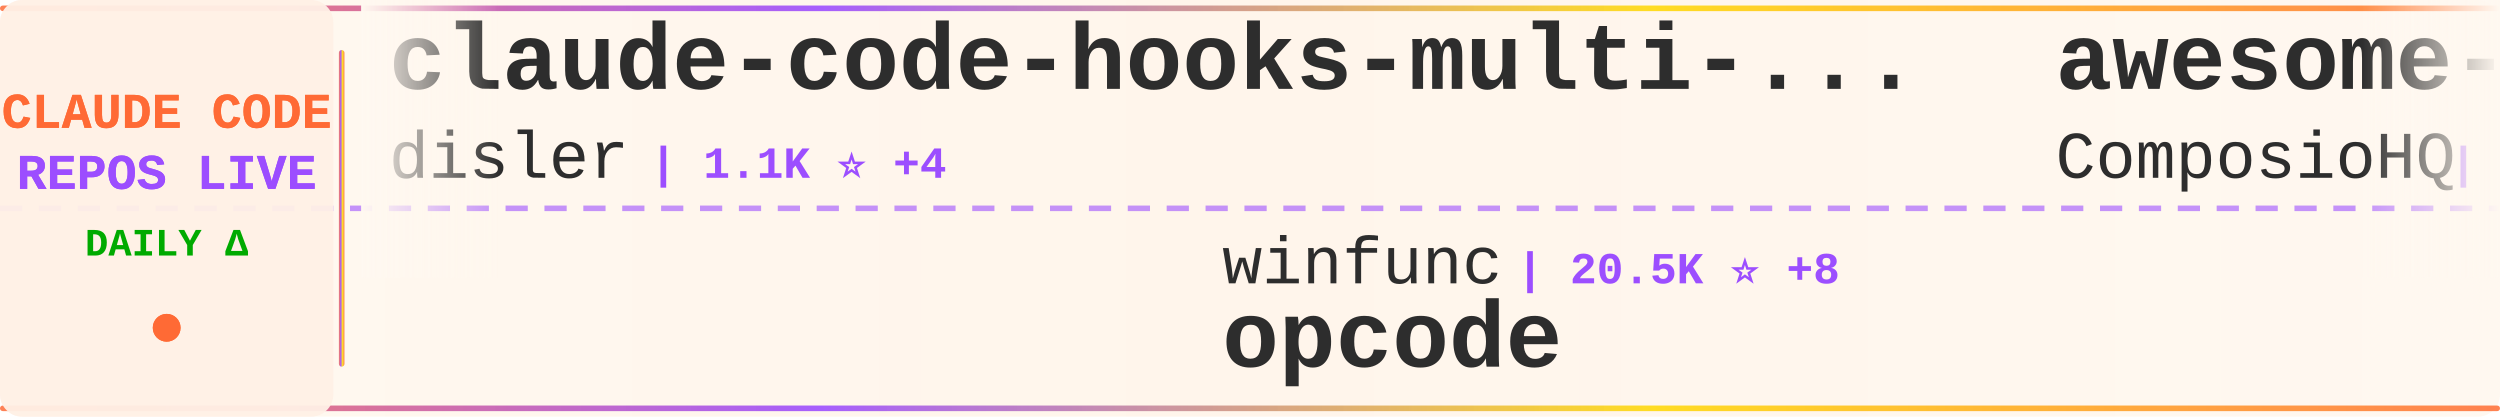
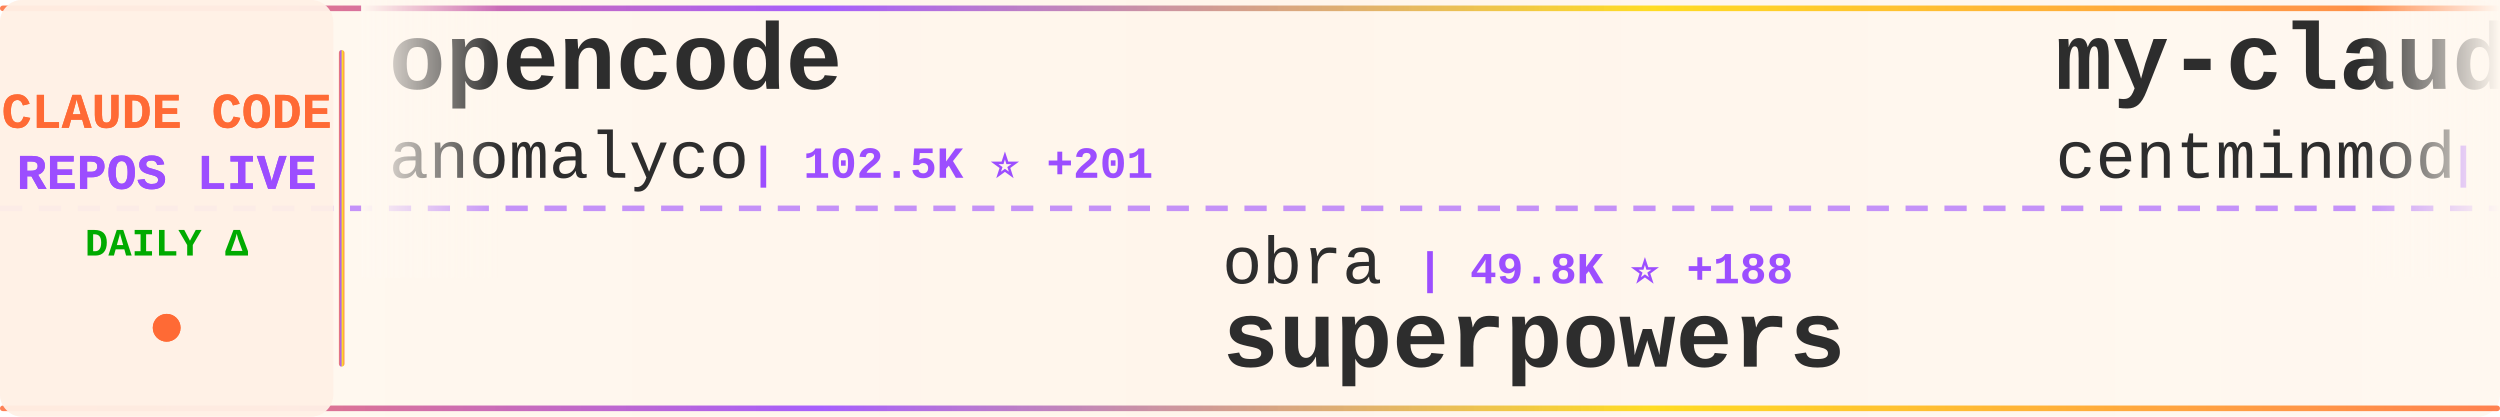
<svg xmlns="http://www.w3.org/2000/svg" width="900" height="150">
  <defs>
    <linearGradient id="tickerBg" x1="0%" y1="0%" x2="100%" y2="0%">
      <stop offset="0%" style="stop-color:#fff8f0;stop-opacity:0.98" />
      <stop offset="50%" style="stop-color:#fff5eb;stop-opacity:1" />
      <stop offset="100%" style="stop-color:#fff8f0;stop-opacity:0.98" />
    </linearGradient>
    <linearGradient id="borderGrad" x1="0%" y1="0%" x2="100%" y2="0%">
      <stop offset="0%" style="stop-color:#FF6B35;stop-opacity:0.85">
        <animate attributeName="stop-opacity" values="0.85;1;0.85" dur="2s" repeatCount="indefinite" />
      </stop>
      <stop offset="33%" style="stop-color:#9C4EFF;stop-opacity:0.9">
        <animate attributeName="stop-opacity" values="0.9;1;0.9" dur="2.2s" repeatCount="indefinite" />
      </stop>
      <stop offset="66%" style="stop-color:#FFD700;stop-opacity:0.85">
        <animate attributeName="stop-opacity" values="0.85;1;0.85" dur="1.8s" repeatCount="indefinite" />
      </stop>
      <stop offset="100%" style="stop-color:#FF6B35;stop-opacity:0.85">
        <animate attributeName="stop-opacity" values="0.85;1;0.85" dur="2s" repeatCount="indefinite" />
      </stop>
    </linearGradient>
    <filter id="textGlow">
      <feGaussianBlur stdDeviation="0.15" result="coloredBlur" />
      <feMerge>
        <feMergeNode in="coloredBlur" />
        <feMergeNode in="SourceGraphic" />
      </feMerge>
    </filter>
    <filter id="metricGlow">
      <feGaussianBlur stdDeviation="0.2" result="coloredBlur" />
      <feMerge>
        <feMergeNode in="coloredBlur" />
        <feMergeNode in="SourceGraphic" />
      </feMerge>
    </filter>
    <linearGradient id="leftFade" x1="0%" y1="0%" x2="100%" y2="0%">
      <stop offset="0%" style="stop-color:#fff8f0;stop-opacity:1" />
      <stop offset="100%" style="stop-color:#fff8f0;stop-opacity:0" />
    </linearGradient>
    <linearGradient id="rightFade" x1="0%" y1="0%" x2="100%" y2="0%">
      <stop offset="0%" style="stop-color:#fff8f0;stop-opacity:0" />
      <stop offset="100%" style="stop-color:#fff8f0;stop-opacity:1" />
    </linearGradient>
  </defs>
  <rect width="900" height="150" fill="url(#tickerBg)" rx="8" />
  <rect x="0" y="2" width="900" height="2" fill="url(#borderGrad)" rx="1" />
  <rect x="0" y="146" width="900" height="2" fill="url(#borderGrad)" rx="1" />
  <line x1="0" y1="75" x2="900" y2="75" stroke="#9C4EFF" stroke-width="2" stroke-dasharray="8 6" opacity="0.6" />
  <rect x="0" y="0" width="120" height="150" fill="#fff0e6" opacity="0.95" rx="8" />
  <text x="60" y="46" font-family="'Courier New', monospace" font-size="18" font-weight="bold" fill="#FF6B35" text-anchor="middle" filter="url(#textGlow)">
    CLAUDE CODE
  </text>
  <text x="60" y="68" font-family="'Courier New', monospace" font-size="18" font-weight="bold" fill="#9C4EFF" text-anchor="middle" filter="url(#textGlow)">
    REPOS LIVE
  </text>
  <text x="60" y="92" font-family="'Courier New', monospace" font-size="14" font-weight="bold" fill="#00aa00" text-anchor="middle">
    DAILY Δ
  </text>
  <circle cx="60" cy="118" r="5" fill="#FF6B35" filter="url(#metricGlow)">
    <animate attributeName="r" values="4;6;4" dur="1.5s" repeatCount="indefinite" />
    <animate attributeName="opacity" values="0.6;1;0.6" dur="1.5s" repeatCount="indefinite" />
  </circle>
  <rect x="122" y="18" width="2" height="114" fill="url(#borderGrad)" rx="1" />
  <clipPath id="tickerClip">
    <rect x="130" y="0" width="770" height="150" />
  </clipPath>
  <g clip-path="url(#tickerClip)">
    <g id="tickerItems">
      <animateTransform attributeName="transform" attributeType="XML" type="translate" from="0 0" to="-3000 0" dur="54s" repeatCount="indefinite" />
      <g transform="translate(0, 0)">
-         <text x="140" y="32" font-family="'Courier New', monospace" font-size="34" font-weight="bold" fill="#2d2d2d">claude-code-hooks-multi-...</text>
-         <text x="140" y="64" font-family="'Courier New', monospace" font-size="24" font-weight="normal" fill="#2d2d2d" opacity="1.0">disler</text>
-         <text x="234" y="64" font-family="'Courier New', monospace" font-size="16" font-weight="bold" fill="#9C4EFF"> | 1.1K ⭐ +4</text>
+         <text x="140" y="32" font-family="'Courier New', monospace" font-size="34" font-weight="bold" fill="#2d2d2d">opencode</text>
+         <text x="140" y="64" font-family="'Courier New', monospace" font-size="24" font-weight="normal" fill="#2d2d2d" opacity="1.0">anomalyco</text>
+         <text x="270" y="64" font-family="'Courier New', monospace" font-size="16" font-weight="bold" fill="#9C4EFF"> | 102.5K ⭐ +201</text>
      </g>
      <g transform="translate(300, 0)">
-         <text x="140" y="102" font-family="'Courier New', monospace" font-size="24" font-weight="normal" fill="#2d2d2d" opacity="1.0">winfunc</text>
-         <text x="246" y="102" font-family="'Courier New', monospace" font-size="16" font-weight="bold" fill="#9C4EFF"> | 20.5K ⭐ +8</text>
-         <text x="140" y="132" font-family="'Courier New', monospace" font-size="34" font-weight="bold" fill="#2d2d2d">opcode</text>
+         <text x="140" y="102" font-family="'Courier New', monospace" font-size="24" font-weight="normal" fill="#2d2d2d" opacity="1.0">obra</text>
+         <text x="210" y="102" font-family="'Courier New', monospace" font-size="16" font-weight="bold" fill="#9C4EFF"> | 49.8K ⭐ +188</text>
+         <text x="140" y="132" font-family="'Courier New', monospace" font-size="34" font-weight="bold" fill="#2d2d2d">superpowers</text>
      </g>
      <g transform="translate(600, 0)">
-         <text x="140" y="32" font-family="'Courier New', monospace" font-size="34" font-weight="bold" fill="#2d2d2d">awesome-claude-skills</text>
-         <text x="140" y="64" font-family="'Courier New', monospace" font-size="24" font-weight="normal" fill="#2d2d2d" opacity="1.0">ComposioHQ</text>
-         <text x="282" y="64" font-family="'Courier New', monospace" font-size="16" font-weight="bold" fill="#9C4EFF"> | 33.8K ⭐ +126</text>
+         <text x="140" y="32" font-family="'Courier New', monospace" font-size="34" font-weight="bold" fill="#2d2d2d">my-claude-code-setup</text>
+         <text x="140" y="64" font-family="'Courier New', monospace" font-size="24" font-weight="normal" fill="#2d2d2d" opacity="1.0">centminmod</text>
+         <text x="282" y="64" font-family="'Courier New', monospace" font-size="16" font-weight="bold" fill="#9C4EFF"> | 1.8K ⭐ +2</text>
      </g>
      <g transform="translate(900, 0)">
-         <text x="140" y="102" font-family="'Courier New', monospace" font-size="24" font-weight="normal" fill="#2d2d2d" opacity="1.0">anthropics</text>
-         <text x="282" y="102" font-family="'Courier New', monospace" font-size="16" font-weight="bold" fill="#9C4EFF"> | 1.4K ⭐ +1</text>
-         <text x="140" y="132" font-family="'Courier New', monospace" font-size="34" font-weight="bold" fill="#2d2d2d">claude-agent-sdk-demos</text>
+         <text x="140" y="102" font-family="'Courier New', monospace" font-size="24" font-weight="normal" fill="#2d2d2d" opacity="1.0">0xfurai</text>
+         <text x="246" y="102" font-family="'Courier New', monospace" font-size="16" font-weight="bold" fill="#9C4EFF"> | 696 ⭐</text>
+         <text x="140" y="132" font-family="'Courier New', monospace" font-size="34" font-weight="bold" fill="#2d2d2d">claude-code-subagents</text>
      </g>
      <g transform="translate(1200, 0)">
-         <text x="140" y="32" font-family="'Courier New', monospace" font-size="34" font-weight="bold" fill="#2d2d2d">oh-my-claudecode</text>
-         <text x="140" y="64" font-family="'Courier New', monospace" font-size="24" font-weight="normal" fill="#2d2d2d" opacity="1.0">Yeachan-Heo</text>
-         <text x="294" y="64" font-family="'Courier New', monospace" font-size="16" font-weight="bold" fill="#9C4EFF"> | 5.9K ⭐ +35</text>
+         <text x="140" y="32" font-family="'Courier New', monospace" font-size="34" font-weight="bold" fill="#2d2d2d">openskills</text>
+         <text x="140" y="64" font-family="'Courier New', monospace" font-size="24" font-weight="normal" fill="#2d2d2d" opacity="1.0">numman-ali</text>
+         <text x="282" y="64" font-family="'Courier New', monospace" font-size="16" font-weight="bold" fill="#9C4EFF"> | 8.2K ⭐ +3</text>
      </g>
      <g transform="translate(1500, 0)">
+         <text x="140" y="102" font-family="'Courier New', monospace" font-size="24" font-weight="normal" fill="#2d2d2d" opacity="1.0">feiskyer</text>
+         <text x="258" y="102" font-family="'Courier New', monospace" font-size="16" font-weight="bold" fill="#9C4EFF"> | 1.2K ⭐ +1</text>
+         <text x="140" y="132" font-family="'Courier New', monospace" font-size="34" font-weight="bold" fill="#2d2d2d">claude-code-settings</text>
+       </g>
+       <g transform="translate(1800, 0)">
+         <text x="140" y="32" font-family="'Courier New', monospace" font-size="34" font-weight="bold" fill="#2d2d2d">nanoclaw</text>
+         <text x="140" y="64" font-family="'Courier New', monospace" font-size="24" font-weight="normal" fill="#2d2d2d" opacity="1.0">qwibitai</text>
+         <text x="258" y="64" font-family="'Courier New', monospace" font-size="16" font-weight="bold" fill="#9C4EFF"> | 7.1K ⭐ +86</text>
+       </g>
+       <g transform="translate(2100, 0)">
+         <text x="140" y="102" font-family="'Courier New', monospace" font-size="24" font-weight="normal" fill="#2d2d2d" opacity="1.0">lyconear</text>
+         <text x="258" y="102" font-family="'Courier New', monospace" font-size="16" font-weight="bold" fill="#9C4EFF"> | 4 ⭐</text>
+         <text x="140" y="132" font-family="'Courier New', monospace" font-size="34" font-weight="bold" fill="#2d2d2d">Claude-Code</text>
+       </g>
+       <g transform="translate(2400, 0)">
+         <text x="140" y="32" font-family="'Courier New', monospace" font-size="34" font-weight="bold" fill="#2d2d2d">claude-code-guide</text>
+         <text x="140" y="64" font-family="'Courier New', monospace" font-size="24" font-weight="normal" fill="#2d2d2d" opacity="1.0">Cranot</text>
+         <text x="234" y="64" font-family="'Courier New', monospace" font-size="16" font-weight="bold" fill="#9C4EFF"> | 2.4K ⭐ +1</text>
+       </g>
+       <g transform="translate(2700, 0)">
+         <text x="140" y="102" font-family="'Courier New', monospace" font-size="24" font-weight="normal" fill="#2d2d2d" opacity="1.0">thedotmack</text>
+         <text x="282" y="102" font-family="'Courier New', monospace" font-size="16" font-weight="bold" fill="#9C4EFF"> | 27.2K ⭐ +106</text>
+         <text x="140" y="132" font-family="'Courier New', monospace" font-size="34" font-weight="bold" fill="#2d2d2d">claude-mem</text>
+       </g>
+       <g transform="translate(3000, 0)">
+         <text x="140" y="32" font-family="'Courier New', monospace" font-size="34" font-weight="bold" fill="#2d2d2d">opencode</text>
+         <text x="140" y="64" font-family="'Courier New', monospace" font-size="24" font-weight="normal" fill="#2d2d2d" opacity="1.0">anomalyco</text>
+         <text x="270" y="64" font-family="'Courier New', monospace" font-size="16" font-weight="bold" fill="#9C4EFF"> | 102.5K ⭐ +201</text>
+       </g>
+       <g transform="translate(3300, 0)">
        <text x="140" y="102" font-family="'Courier New', monospace" font-size="24" font-weight="normal" fill="#2d2d2d" opacity="1.0">obra</text>
-         <text x="210" y="102" font-family="'Courier New', monospace" font-size="16" font-weight="bold" fill="#9C4EFF"> | 49.6K ⭐ +202</text>
+         <text x="210" y="102" font-family="'Courier New', monospace" font-size="16" font-weight="bold" fill="#9C4EFF"> | 49.8K ⭐ +188</text>
        <text x="140" y="132" font-family="'Courier New', monospace" font-size="34" font-weight="bold" fill="#2d2d2d">superpowers</text>
      </g>
-       <g transform="translate(1800, 0)">
-         <text x="140" y="32" font-family="'Courier New', monospace" font-size="34" font-weight="bold" fill="#2d2d2d">ClaudeCodeAgents</text>
-         <text x="140" y="64" font-family="'Courier New', monospace" font-size="24" font-weight="normal" fill="#2d2d2d" opacity="1.0">darcyegb</text>
-         <text x="258" y="64" font-family="'Courier New', monospace" font-size="16" font-weight="bold" fill="#9C4EFF"> | 543 ⭐</text>
-       </g>
-       <g transform="translate(2100, 0)">
-         <text x="140" y="102" font-family="'Courier New', monospace" font-size="24" font-weight="normal" fill="#2d2d2d" opacity="1.0">zed-industries</text>
-         <text x="330" y="102" font-family="'Courier New', monospace" font-size="16" font-weight="bold" fill="#9C4EFF"> | 918 ⭐</text>
-         <text x="140" y="132" font-family="'Courier New', monospace" font-size="34" font-weight="bold" fill="#2d2d2d">claude-code-acp</text>
-       </g>
-       <g transform="translate(2400, 0)">
-         <text x="140" y="32" font-family="'Courier New', monospace" font-size="34" font-weight="bold" fill="#2d2d2d">claude-code-proxy</text>
-         <text x="140" y="64" font-family="'Courier New', monospace" font-size="24" font-weight="normal" fill="#2d2d2d" opacity="1.0">fuergaosi233</text>
-         <text x="306" y="64" font-family="'Courier New', monospace" font-size="16" font-weight="bold" fill="#9C4EFF"> | 2.0K ⭐ +1</text>
-       </g>
-       <g transform="translate(2700, 0)">
-         <text x="140" y="102" font-family="'Courier New', monospace" font-size="24" font-weight="normal" fill="#2d2d2d" opacity="1.0">lst97</text>
-         <text x="222" y="102" font-family="'Courier New', monospace" font-size="16" font-weight="bold" fill="#9C4EFF"> | 1.4K ⭐</text>
-         <text x="140" y="132" font-family="'Courier New', monospace" font-size="34" font-weight="bold" fill="#2d2d2d">claude-code-sub-agents</text>
-       </g>
-       <g transform="translate(3000, 0)">
-         <text x="140" y="32" font-family="'Courier New', monospace" font-size="34" font-weight="bold" fill="#2d2d2d">claude-code-hooks-multi-...</text>
-         <text x="140" y="64" font-family="'Courier New', monospace" font-size="24" font-weight="normal" fill="#2d2d2d" opacity="1.0">disler</text>
-         <text x="234" y="64" font-family="'Courier New', monospace" font-size="16" font-weight="bold" fill="#9C4EFF"> | 1.1K ⭐ +4</text>
-       </g>
-       <g transform="translate(3300, 0)">
-         <text x="140" y="102" font-family="'Courier New', monospace" font-size="24" font-weight="normal" fill="#2d2d2d" opacity="1.0">winfunc</text>
-         <text x="246" y="102" font-family="'Courier New', monospace" font-size="16" font-weight="bold" fill="#9C4EFF"> | 20.5K ⭐ +8</text>
-         <text x="140" y="132" font-family="'Courier New', monospace" font-size="34" font-weight="bold" fill="#2d2d2d">opcode</text>
-       </g>
      <g transform="translate(3600, 0)">
-         <text x="140" y="32" font-family="'Courier New', monospace" font-size="34" font-weight="bold" fill="#2d2d2d">awesome-claude-skills</text>
-         <text x="140" y="64" font-family="'Courier New', monospace" font-size="24" font-weight="normal" fill="#2d2d2d" opacity="1.0">ComposioHQ</text>
-         <text x="282" y="64" font-family="'Courier New', monospace" font-size="16" font-weight="bold" fill="#9C4EFF"> | 33.8K ⭐ +126</text>
+         <text x="140" y="32" font-family="'Courier New', monospace" font-size="34" font-weight="bold" fill="#2d2d2d">my-claude-code-setup</text>
+         <text x="140" y="64" font-family="'Courier New', monospace" font-size="24" font-weight="normal" fill="#2d2d2d" opacity="1.0">centminmod</text>
+         <text x="282" y="64" font-family="'Courier New', monospace" font-size="16" font-weight="bold" fill="#9C4EFF"> | 1.8K ⭐ +2</text>
      </g>
      <g transform="translate(3900, 0)">
-         <text x="140" y="102" font-family="'Courier New', monospace" font-size="24" font-weight="normal" fill="#2d2d2d" opacity="1.0">anthropics</text>
-         <text x="282" y="102" font-family="'Courier New', monospace" font-size="16" font-weight="bold" fill="#9C4EFF"> | 1.4K ⭐ +1</text>
-         <text x="140" y="132" font-family="'Courier New', monospace" font-size="34" font-weight="bold" fill="#2d2d2d">claude-agent-sdk-demos</text>
+         <text x="140" y="102" font-family="'Courier New', monospace" font-size="24" font-weight="normal" fill="#2d2d2d" opacity="1.0">0xfurai</text>
+         <text x="246" y="102" font-family="'Courier New', monospace" font-size="16" font-weight="bold" fill="#9C4EFF"> | 696 ⭐</text>
+         <text x="140" y="132" font-family="'Courier New', monospace" font-size="34" font-weight="bold" fill="#2d2d2d">claude-code-subagents</text>
      </g>
    </g>
  </g>
  <rect x="130" y="0" width="50" height="100" fill="url(#leftFade)" />
  <rect x="850" y="0" width="50" height="100" fill="url(#rightFade)" />
</svg>
